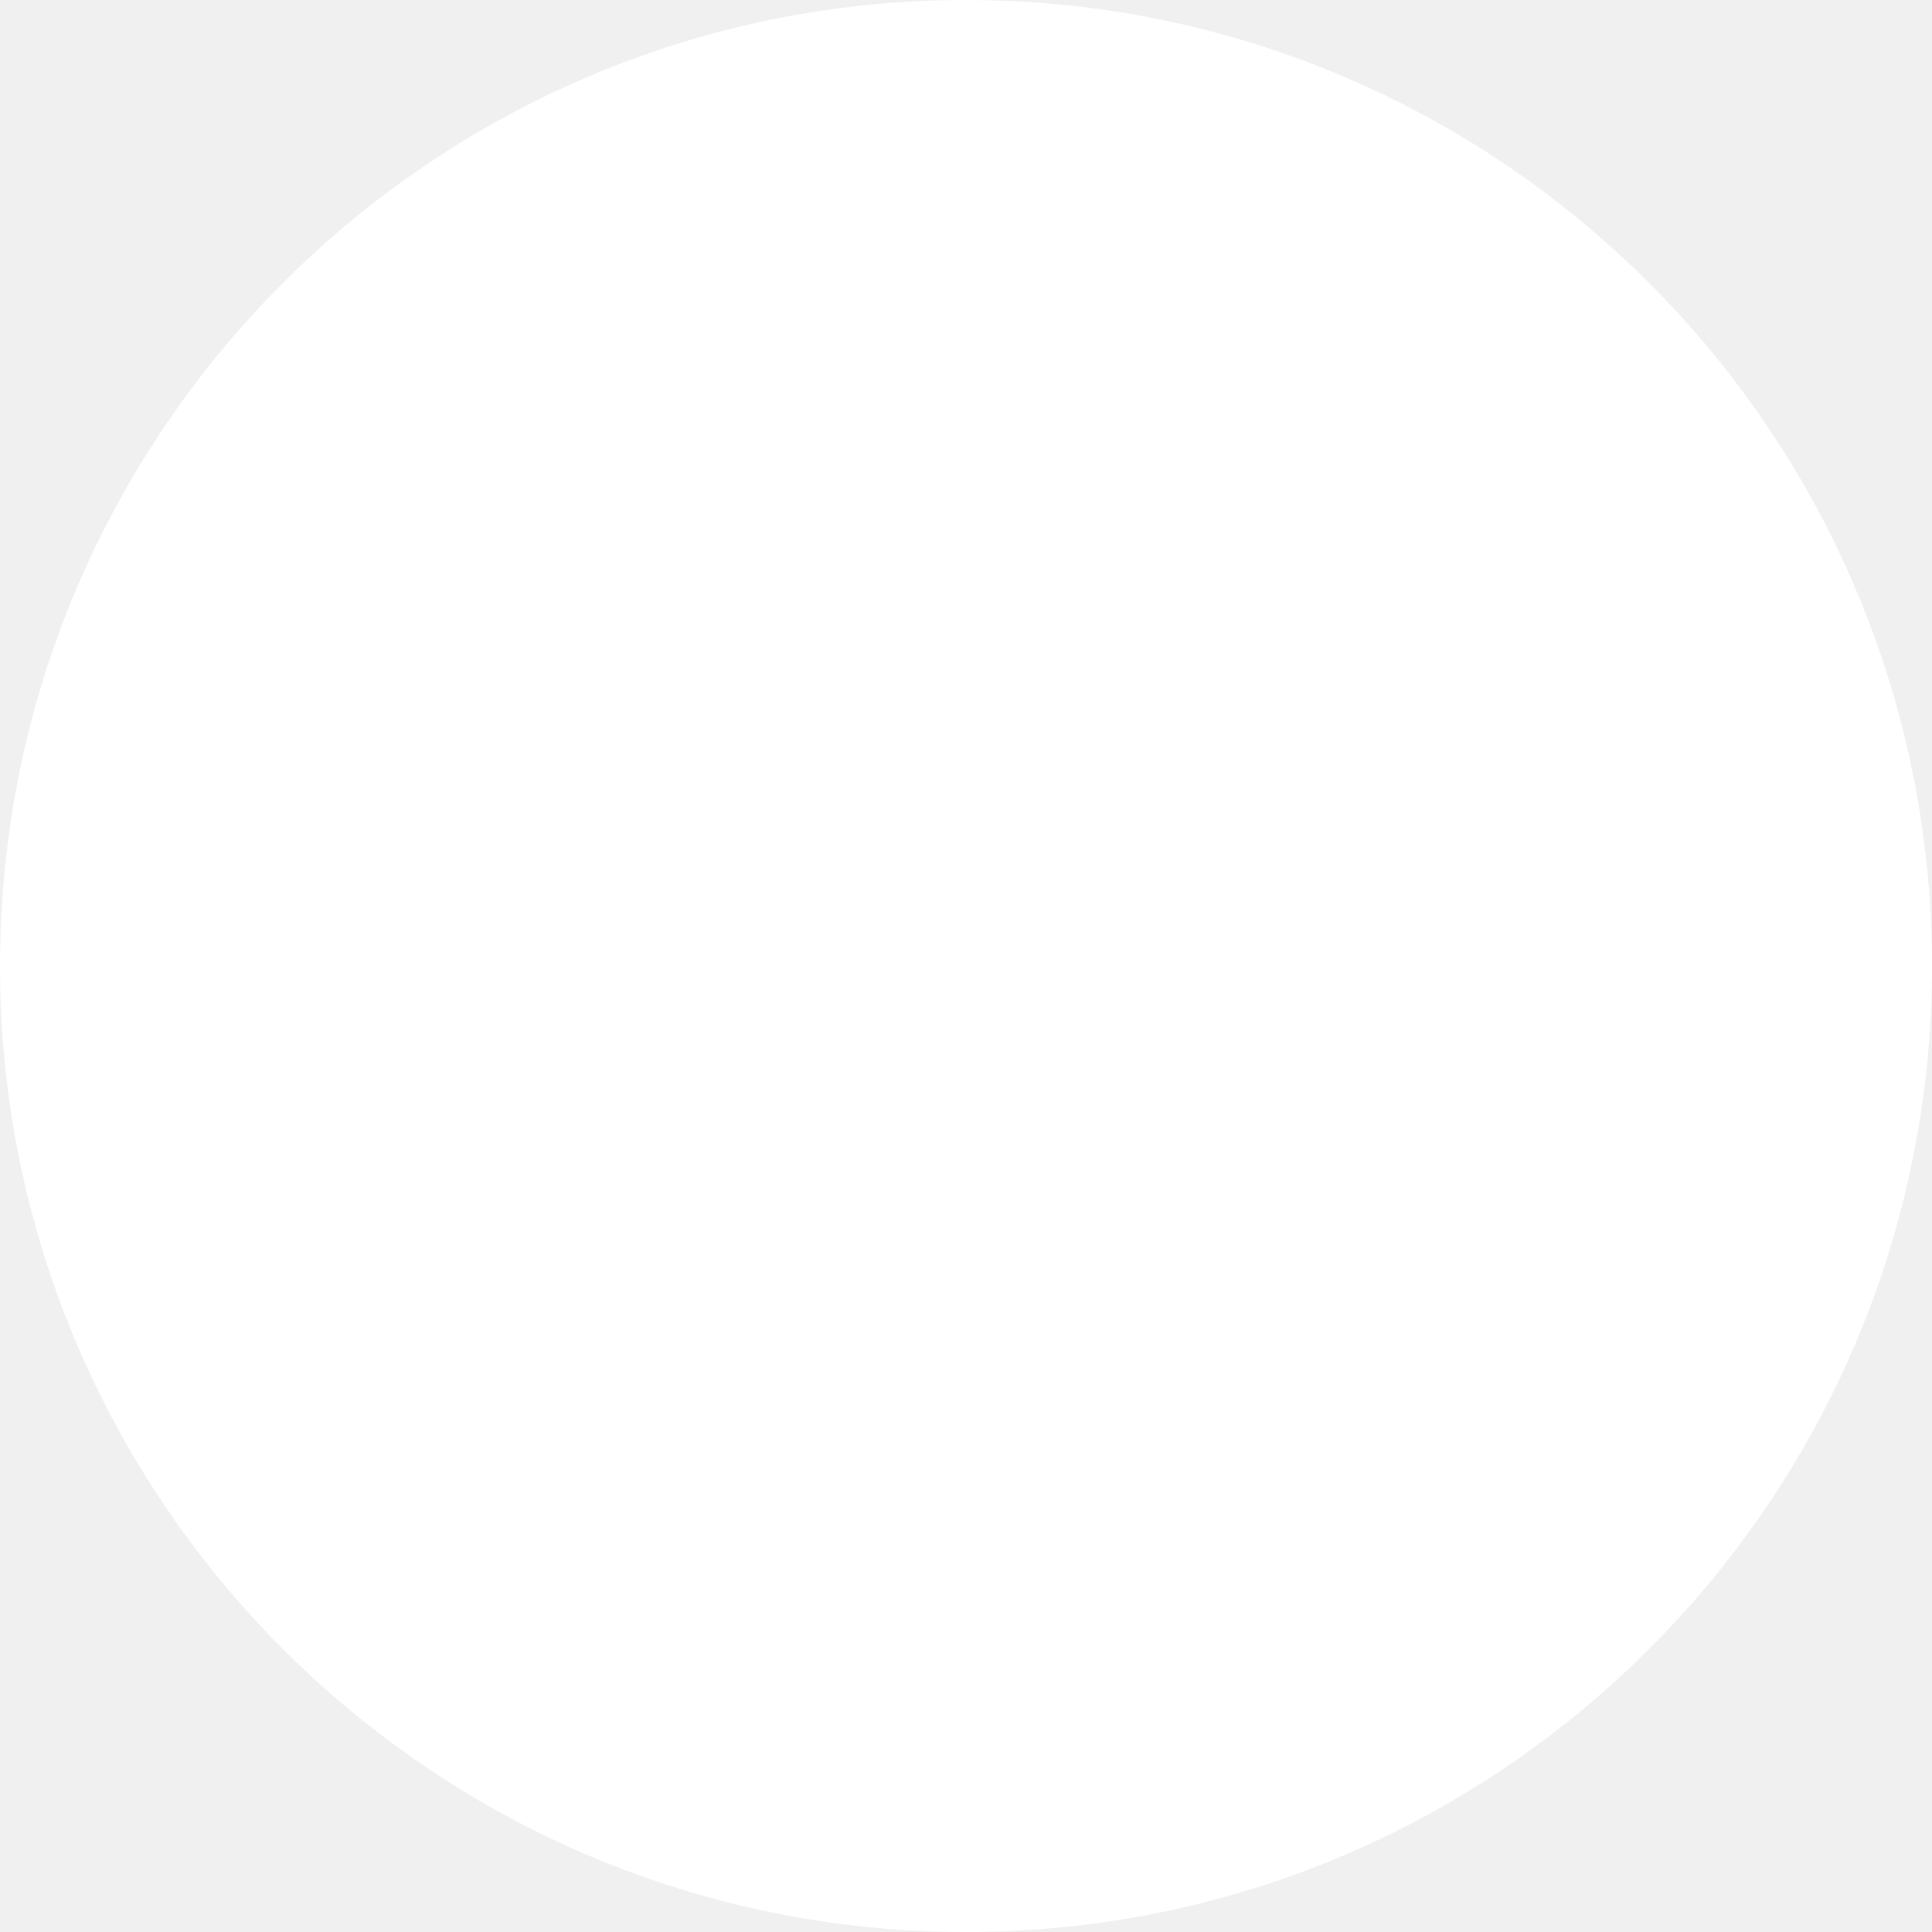
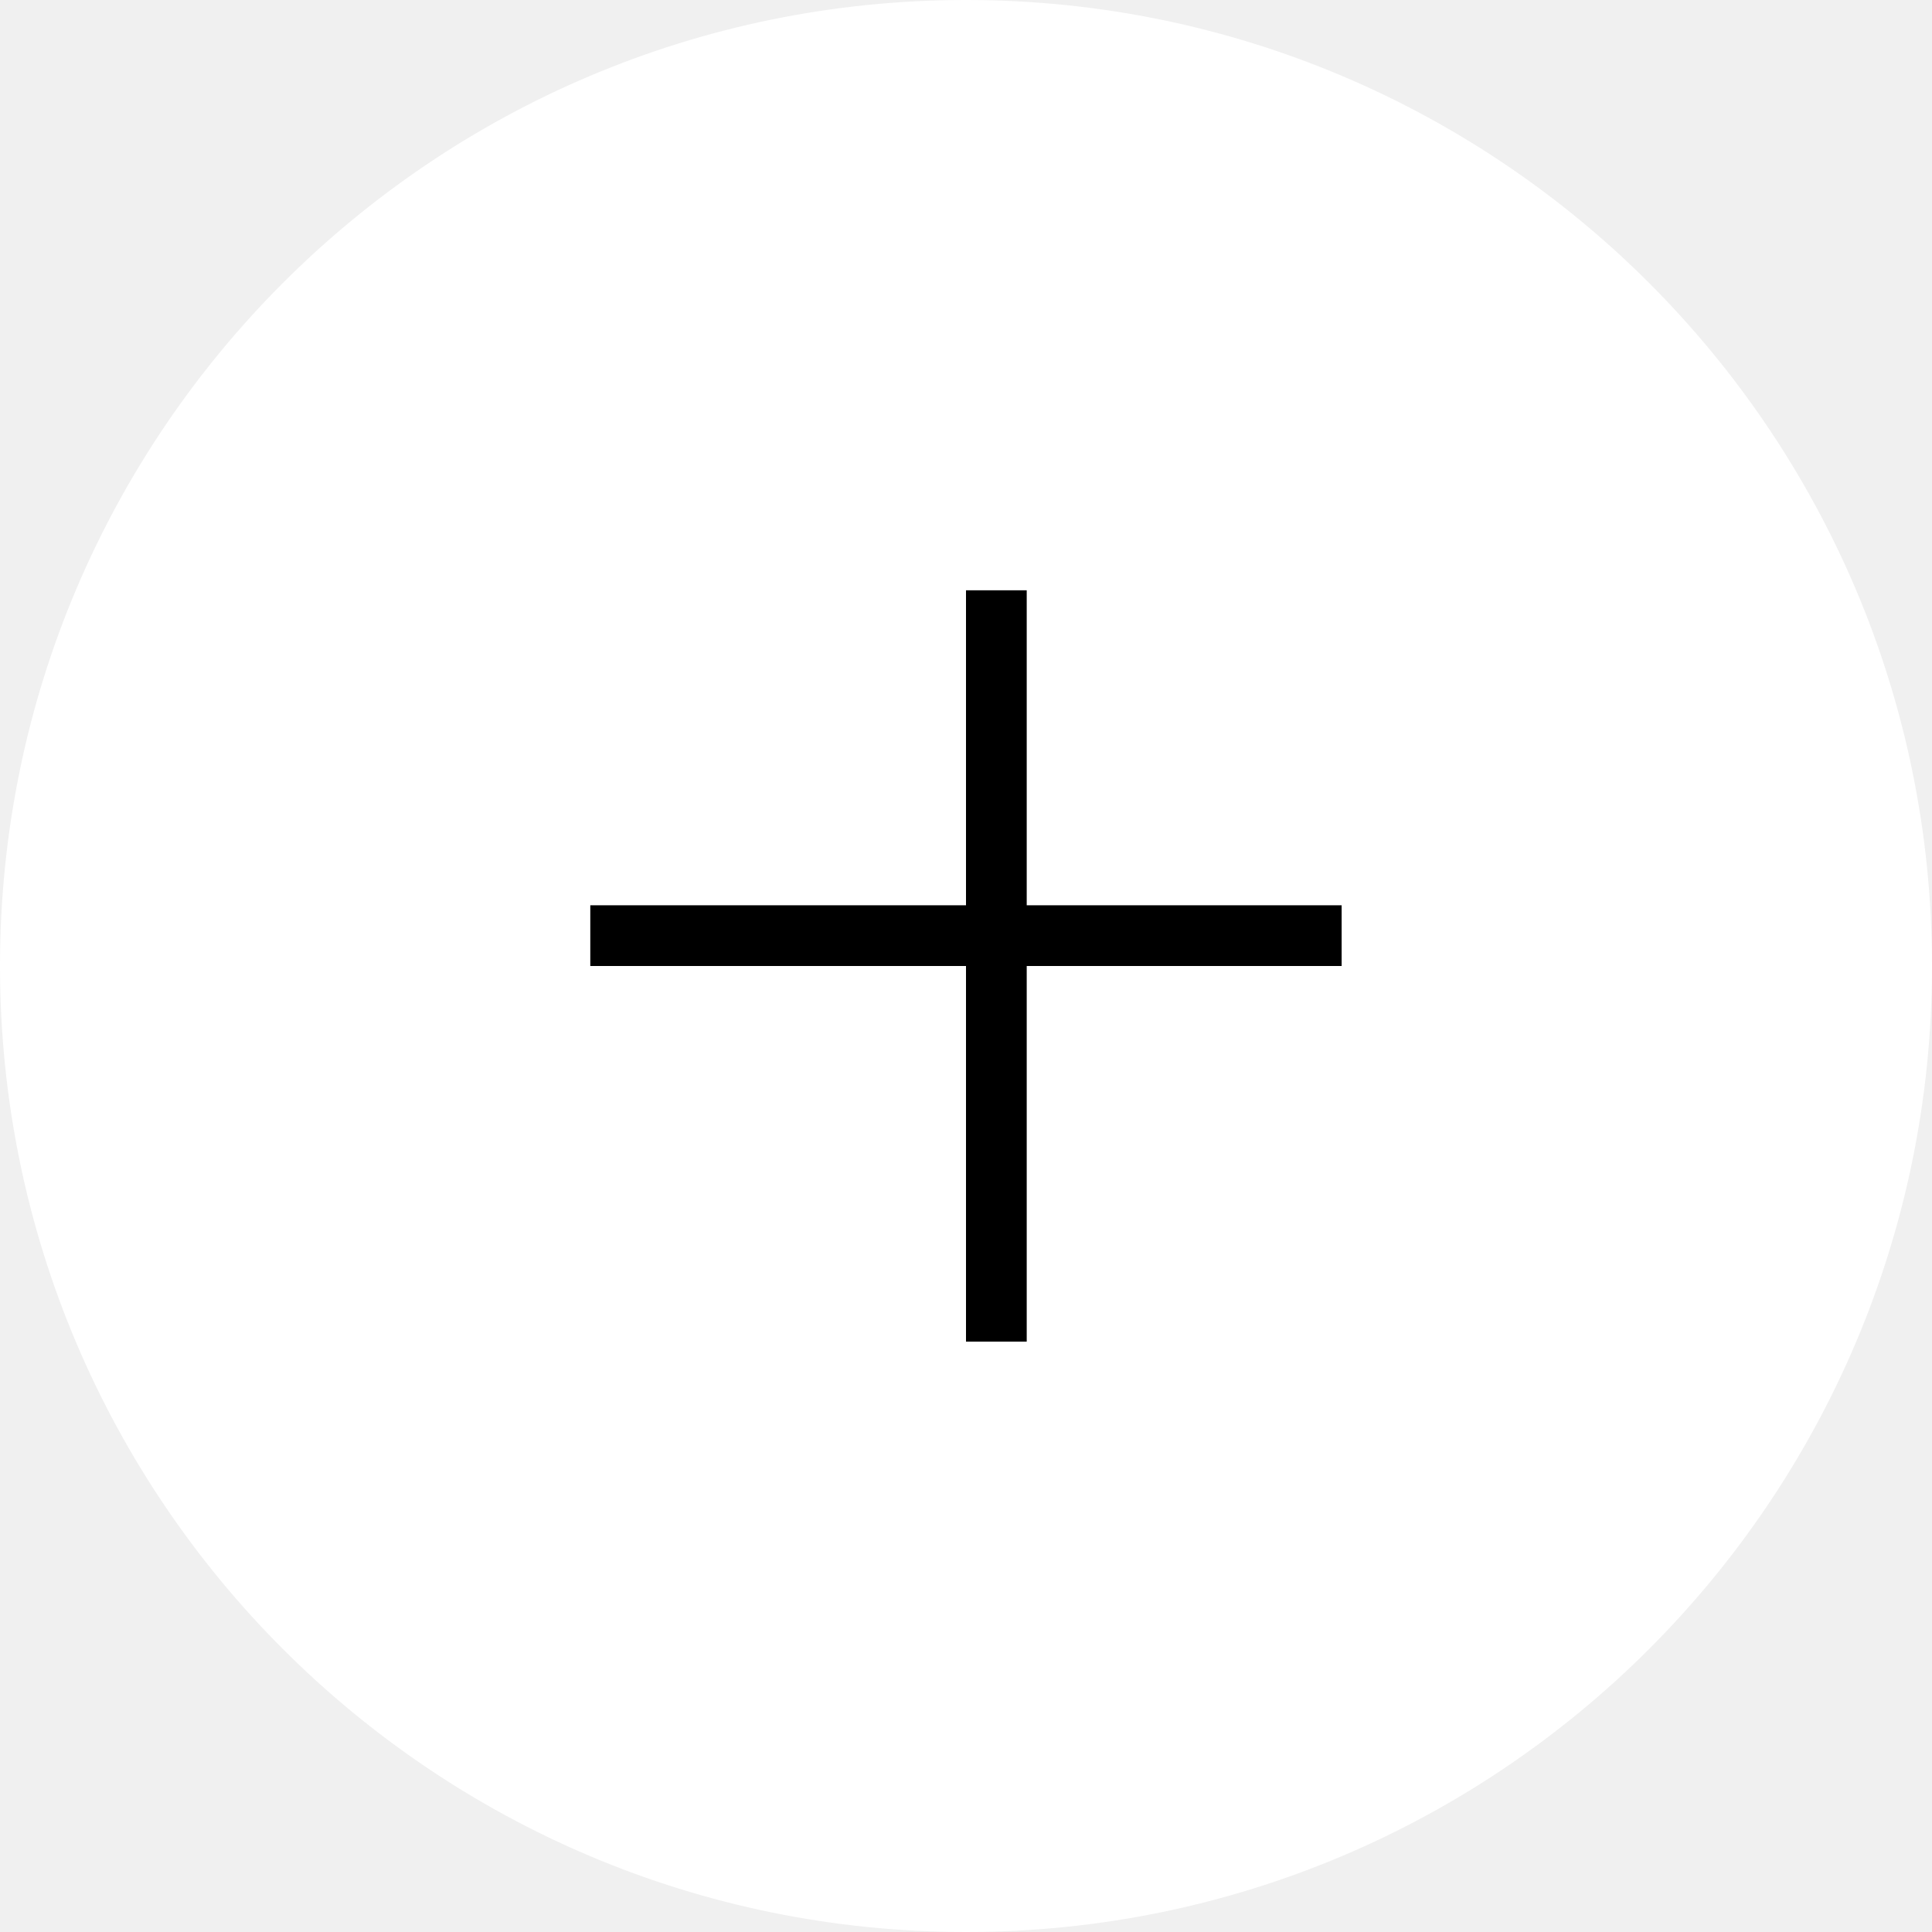
- <svg xmlns="http://www.w3.org/2000/svg" width="36" height="36" viewBox="0 0 36 36" fill="none">
-   <circle cx="18" cy="18" r="18" fill="white" />
+ <svg xmlns="http://www.w3.org/2000/svg" width="28" height="28" viewBox="0 0 28 28" fill="none">
+   <circle cx="14" cy="14" r="14" fill="white" />
+   <line x1="8.555" y1="13.56" x2="19.444" y2="13.56" stroke="black" stroke-width="0.88" />
+   <line x1="14.44" y1="8.555" x2="14.44" y2="19.444" stroke="black" stroke-width="0.88" />
</svg>
